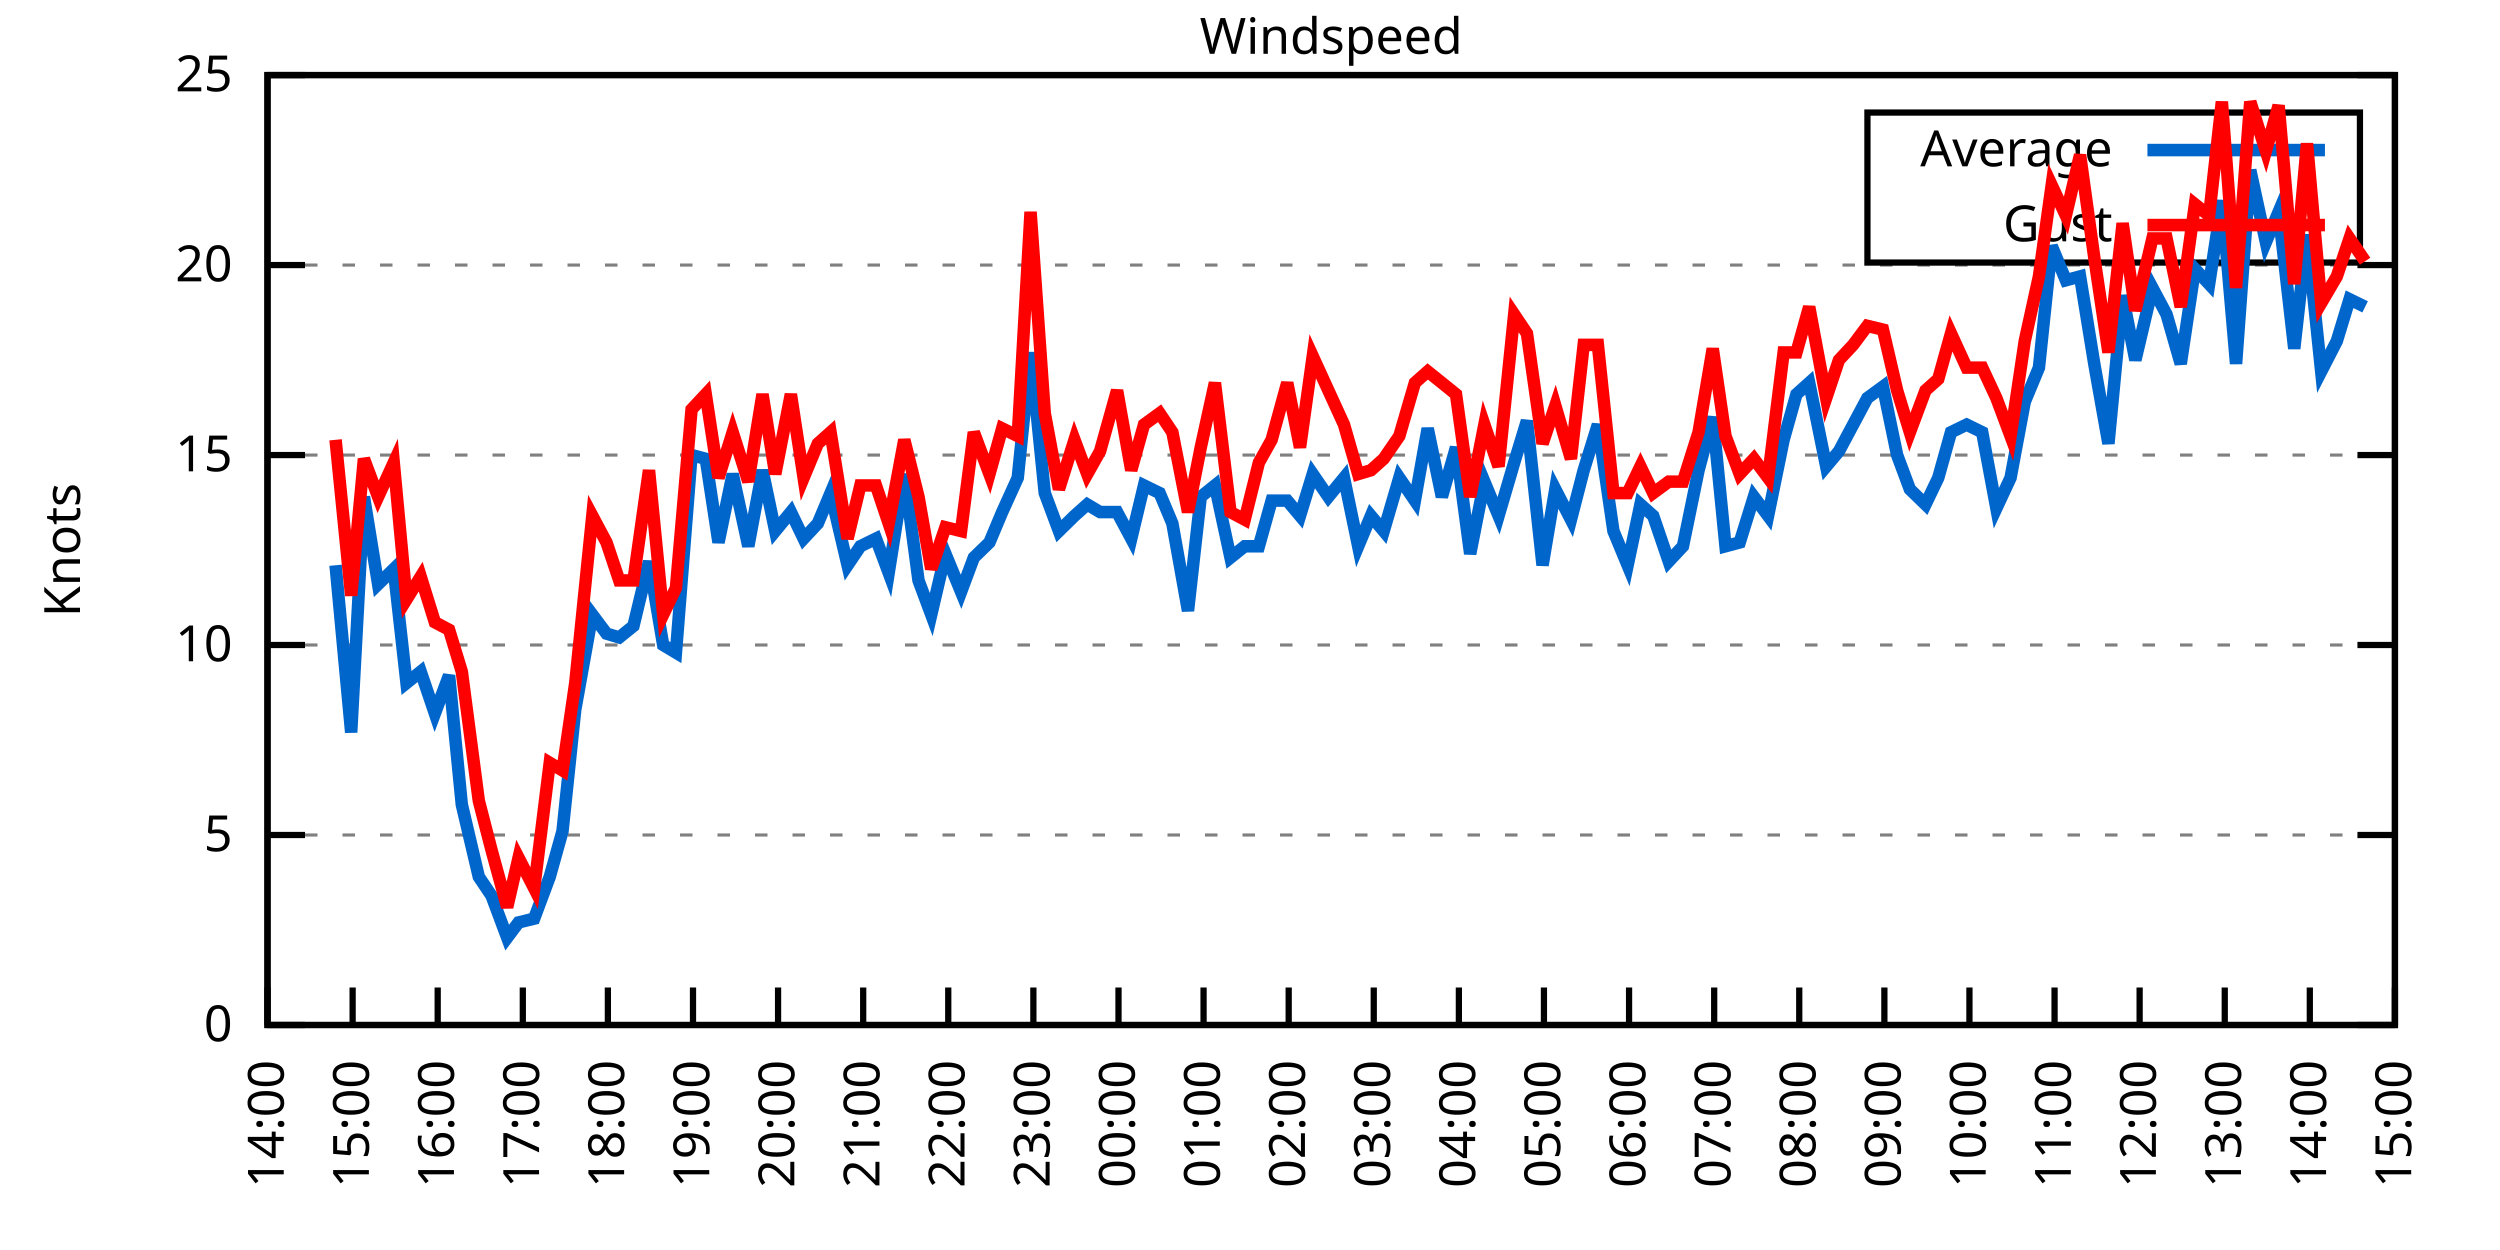
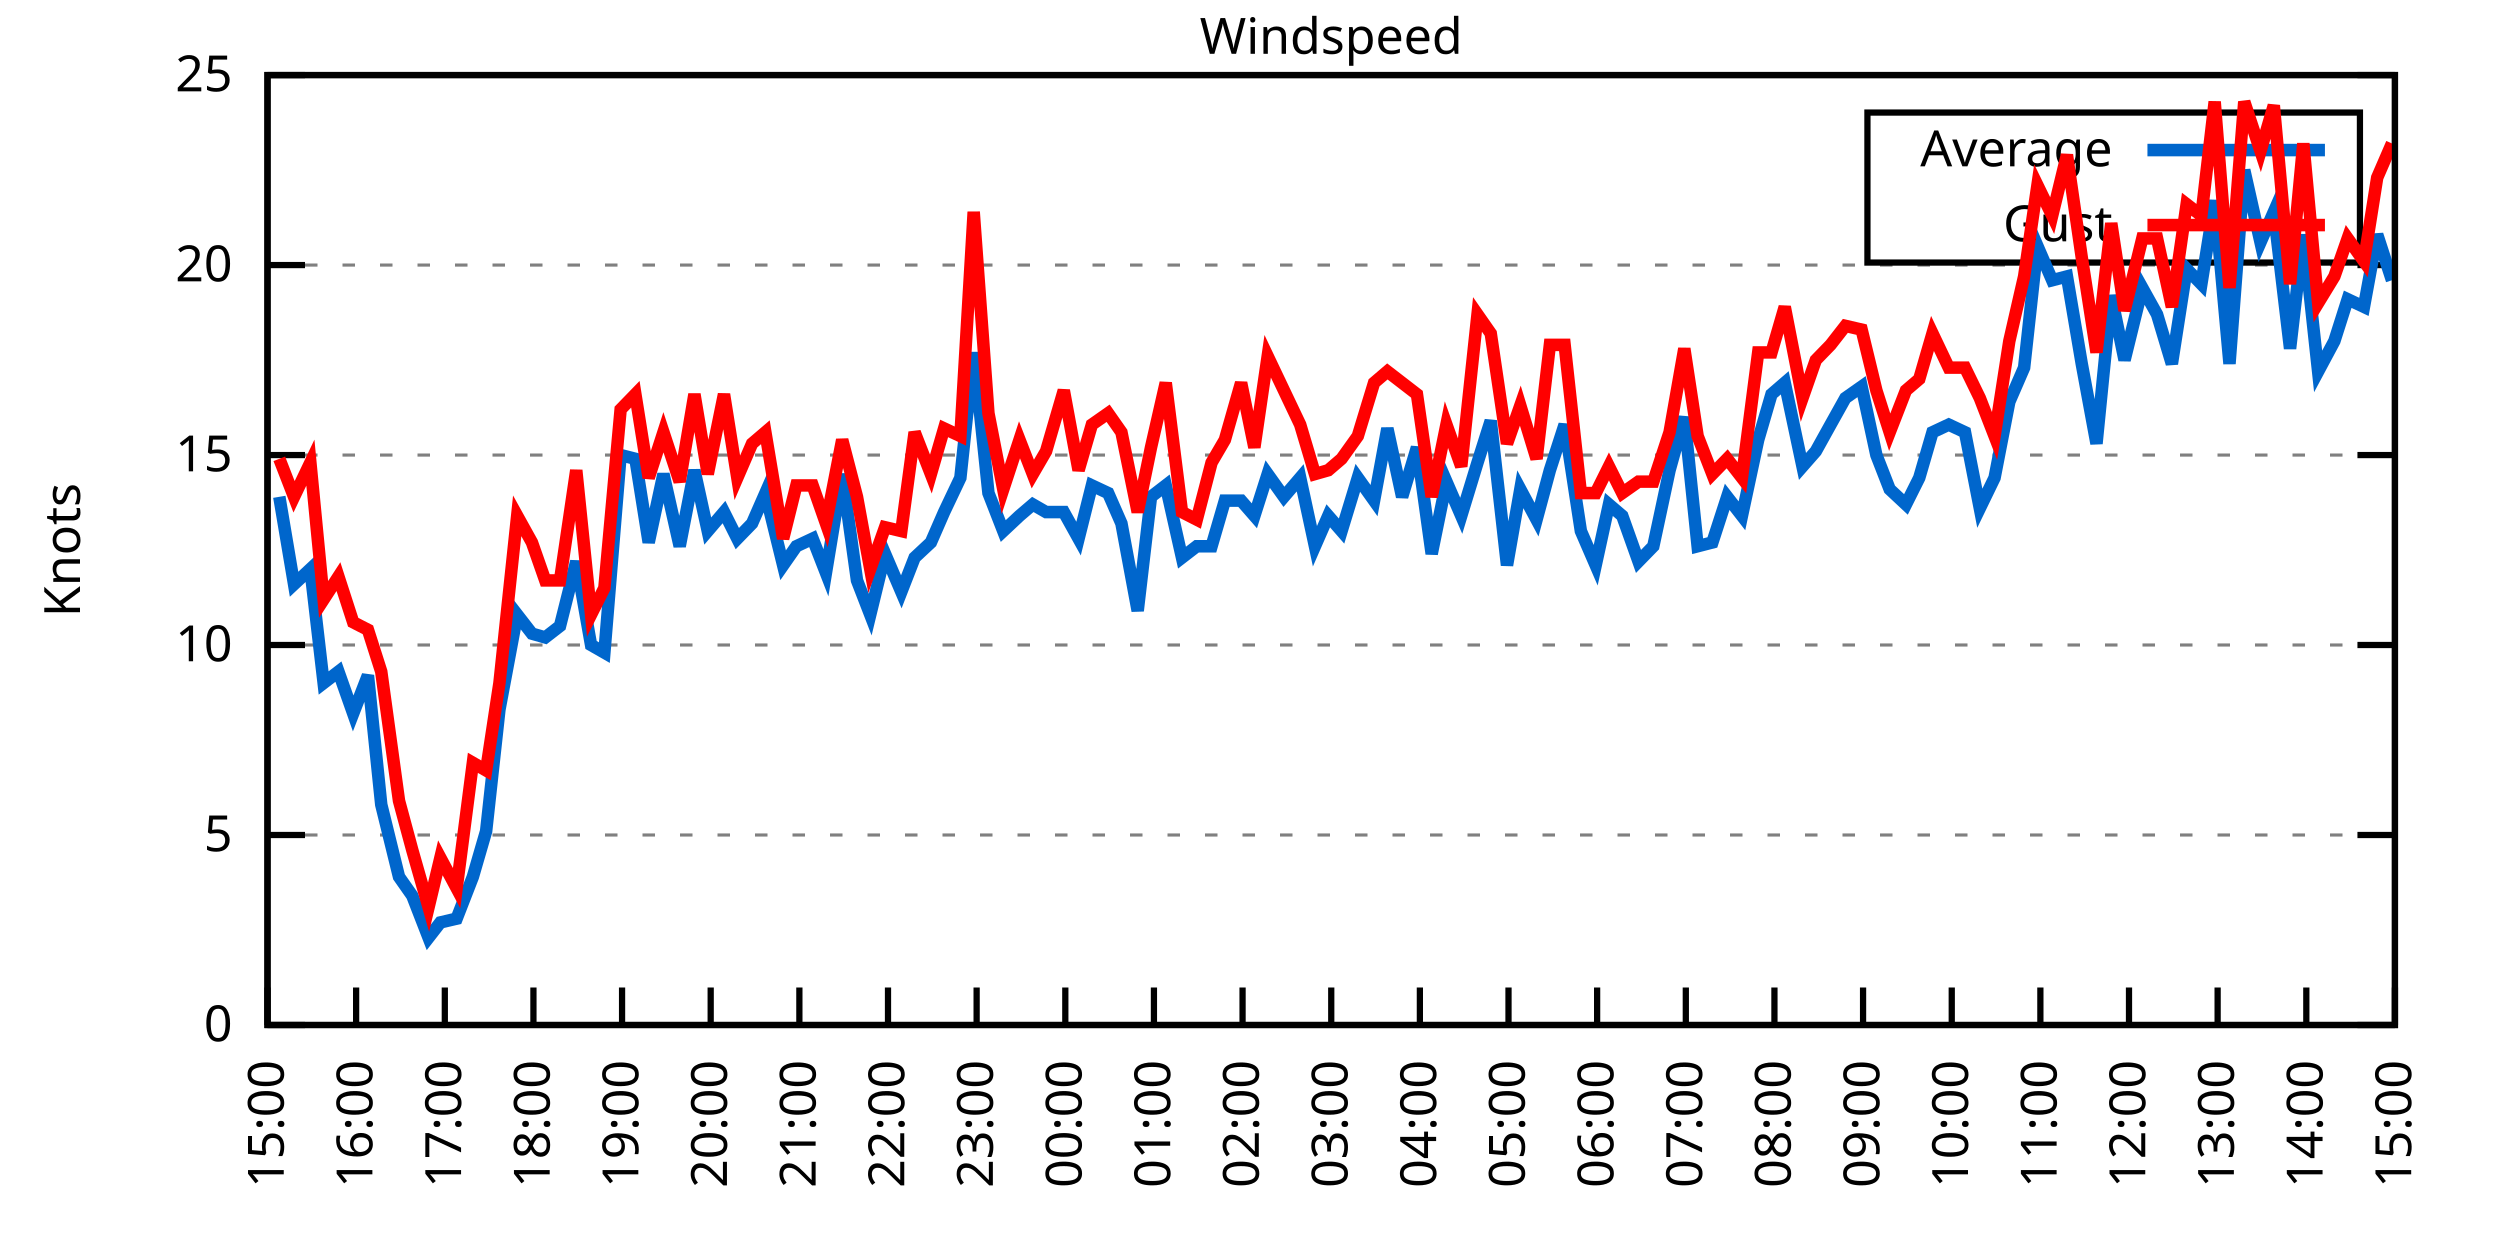
<svg xmlns="http://www.w3.org/2000/svg" xmlns:xlink="http://www.w3.org/1999/xlink" width="400" height="200" viewBox="0 0 400 200">
  <g id="gnuplot_canvas">
    <rect x="0" y="0" width="400" height="200" fill="none" />
    <defs>
      <circle id="gpDot" r="0.5" stroke-width="0.5" stroke="currentColor" />
      <path id="gpPt0" stroke-width="0.333" stroke="currentColor" d="M-1,0 h2 M0,-1 v2" />
      <path id="gpPt1" stroke-width="0.333" stroke="currentColor" d="M-1,-1 L1,1 M1,-1 L-1,1" />
      <path id="gpPt2" stroke-width="0.333" stroke="currentColor" d="M-1,0 L1,0 M0,-1 L0,1 M-1,-1 L1,1 M-1,1 L1,-1" />
      <rect id="gpPt3" stroke-width="0.333" stroke="currentColor" x="-1" y="-1" width="2" height="2" />
      <rect id="gpPt4" stroke-width="0.333" stroke="currentColor" fill="currentColor" x="-1" y="-1" width="2" height="2" />
      <circle id="gpPt5" stroke-width="0.333" stroke="currentColor" cx="0" cy="0" r="1" />
      <use xlink:href="#gpPt5" id="gpPt6" fill="currentColor" stroke="none" />
      <path id="gpPt7" stroke-width="0.333" stroke="currentColor" d="M0,-1.33 L-1.33,0.67 L1.33,0.67 z" />
      <use xlink:href="#gpPt7" id="gpPt8" fill="currentColor" stroke="none" />
      <use xlink:href="#gpPt7" id="gpPt9" stroke="currentColor" transform="rotate(180)" />
      <use xlink:href="#gpPt9" id="gpPt10" fill="currentColor" stroke="none" />
      <use xlink:href="#gpPt3" id="gpPt11" stroke="currentColor" transform="rotate(45)" />
      <use xlink:href="#gpPt11" id="gpPt12" fill="currentColor" stroke="none" />
      <path id="gpPt13" stroke-width="0.333" stroke="currentColor" d="M0,1.330 L1.265,0.411 L0.782,-1.067 L-0.782,-1.076 L-1.265,0.411 z" />
      <use xlink:href="#gpPt13" id="gpPt14" fill="currentColor" stroke="none" />
      <filter id="textbox" filterUnits="objectBoundingBox" x="0" y="0" height="1" width="1">
        <feFlood flood-color="white" flood-opacity="1" result="bgnd" />
        <feComposite in="SourceGraphic" in2="bgnd" operator="atop" />
      </filter>
      <filter id="greybox" filterUnits="objectBoundingBox" x="0" y="0" height="1" width="1">
        <feFlood flood-color="lightgrey" flood-opacity="1" result="grey" />
        <feComposite in="SourceGraphic" in2="grey" operator="atop" />
      </filter>
    </defs>
    <g fill="none" color="white" stroke="currentColor" stroke-width="1.00" stroke-linecap="butt" stroke-linejoin="miter">
</g>
    <g fill="none" color="black" stroke="currentColor" stroke-width="1.00" stroke-linecap="butt" stroke-linejoin="miter">
      <g stroke="none" shape-rendering="crispEdges">
        <polygon fill="rgb(255, 255, 255)" points="42.80,164.00 383.18,164.00 383.18,12.02 42.80,12.02 " />
      </g>
    </g>
    <g fill="none" color="black" stroke="currentColor" stroke-width="1.00" stroke-linecap="butt" stroke-linejoin="miter">
</g>
    <g fill="none" color="black" stroke="black" stroke-width="0.50" stroke-linecap="butt" stroke-linejoin="miter">
</g>
    <g fill="none" color="gray" stroke="currentColor" stroke-width="0.50" stroke-linecap="butt" stroke-linejoin="miter">
      <path stroke="gray" stroke-dasharray="2,4" class="gridline" d="M42.80,164.00 L383.19,164.00  " />
    </g>
    <g fill="none" color="gray" stroke="gray" stroke-width="1.00" stroke-linecap="butt" stroke-linejoin="miter">
</g>
    <g fill="none" color="black" stroke="currentColor" stroke-width="1.00" stroke-linecap="butt" stroke-linejoin="miter">
      <path stroke="black" d="M42.80,164.00 L48.80,164.00 M383.19,164.00 L377.19,164.00  " />
      <g transform="translate(37.20,166.60)" stroke="none" fill="black" font-family="Sans" font-size="8.00" text-anchor="end">
        <text>
          <tspan font-family="Sans"> 0</tspan>
        </text>
      </g>
    </g>
    <g fill="none" color="black" stroke="currentColor" stroke-width="1.00" stroke-linecap="butt" stroke-linejoin="miter">
</g>
    <g fill="none" color="black" stroke="black" stroke-width="0.50" stroke-linecap="butt" stroke-linejoin="miter">
</g>
    <g fill="none" color="gray" stroke="currentColor" stroke-width="0.50" stroke-linecap="butt" stroke-linejoin="miter">
      <path stroke="gray" stroke-dasharray="2,4" class="gridline" d="M42.80,133.60 L383.19,133.60  " />
    </g>
    <g fill="none" color="gray" stroke="gray" stroke-width="1.00" stroke-linecap="butt" stroke-linejoin="miter">
</g>
    <g fill="none" color="black" stroke="currentColor" stroke-width="1.00" stroke-linecap="butt" stroke-linejoin="miter">
      <path stroke="black" d="M42.80,133.60 L48.80,133.60 M383.19,133.60 L377.19,133.60  " />
      <g transform="translate(37.20,136.20)" stroke="none" fill="black" font-family="Sans" font-size="8.00" text-anchor="end">
        <text>
          <tspan font-family="Sans"> 5</tspan>
        </text>
      </g>
    </g>
    <g fill="none" color="black" stroke="currentColor" stroke-width="1.00" stroke-linecap="butt" stroke-linejoin="miter">
</g>
    <g fill="none" color="black" stroke="black" stroke-width="0.50" stroke-linecap="butt" stroke-linejoin="miter">
</g>
    <g fill="none" color="gray" stroke="currentColor" stroke-width="0.50" stroke-linecap="butt" stroke-linejoin="miter">
      <path stroke="gray" stroke-dasharray="2,4" class="gridline" d="M42.80,103.20 L383.19,103.20  " />
    </g>
    <g fill="none" color="gray" stroke="gray" stroke-width="1.00" stroke-linecap="butt" stroke-linejoin="miter">
</g>
    <g fill="none" color="black" stroke="currentColor" stroke-width="1.00" stroke-linecap="butt" stroke-linejoin="miter">
      <path stroke="black" d="M42.80,103.20 L48.80,103.20 M383.19,103.20 L377.19,103.20  " />
      <g transform="translate(37.20,105.80)" stroke="none" fill="black" font-family="Sans" font-size="8.00" text-anchor="end">
        <text>
          <tspan font-family="Sans"> 10</tspan>
        </text>
      </g>
    </g>
    <g fill="none" color="black" stroke="currentColor" stroke-width="1.00" stroke-linecap="butt" stroke-linejoin="miter">
</g>
    <g fill="none" color="black" stroke="black" stroke-width="0.50" stroke-linecap="butt" stroke-linejoin="miter">
</g>
    <g fill="none" color="gray" stroke="currentColor" stroke-width="0.50" stroke-linecap="butt" stroke-linejoin="miter">
      <path stroke="gray" stroke-dasharray="2,4" class="gridline" d="M42.80,72.81 L383.19,72.81  " />
    </g>
    <g fill="none" color="gray" stroke="gray" stroke-width="1.00" stroke-linecap="butt" stroke-linejoin="miter">
</g>
    <g fill="none" color="black" stroke="currentColor" stroke-width="1.00" stroke-linecap="butt" stroke-linejoin="miter">
      <path stroke="black" d="M42.80,72.81 L48.80,72.81 M383.19,72.81 L377.19,72.81  " />
      <g transform="translate(37.20,75.41)" stroke="none" fill="black" font-family="Sans" font-size="8.00" text-anchor="end">
        <text>
          <tspan font-family="Sans"> 15</tspan>
        </text>
      </g>
    </g>
    <g fill="none" color="black" stroke="currentColor" stroke-width="1.00" stroke-linecap="butt" stroke-linejoin="miter">
</g>
    <g fill="none" color="black" stroke="black" stroke-width="0.50" stroke-linecap="butt" stroke-linejoin="miter">
</g>
    <g fill="none" color="gray" stroke="currentColor" stroke-width="0.50" stroke-linecap="butt" stroke-linejoin="miter">
      <path stroke="gray" stroke-dasharray="2,4" class="gridline" d="M42.80,42.41 L383.19,42.41  " />
    </g>
    <g fill="none" color="gray" stroke="gray" stroke-width="1.00" stroke-linecap="butt" stroke-linejoin="miter">
</g>
    <g fill="none" color="black" stroke="currentColor" stroke-width="1.00" stroke-linecap="butt" stroke-linejoin="miter">
      <path stroke="black" d="M42.80,42.41 L48.80,42.41 M383.19,42.41 L377.19,42.41  " />
      <g transform="translate(37.20,45.01)" stroke="none" fill="black" font-family="Sans" font-size="8.00" text-anchor="end">
        <text>
          <tspan font-family="Sans"> 20</tspan>
        </text>
      </g>
    </g>
    <g fill="none" color="black" stroke="currentColor" stroke-width="1.00" stroke-linecap="butt" stroke-linejoin="miter">
</g>
    <g fill="none" color="black" stroke="black" stroke-width="0.50" stroke-linecap="butt" stroke-linejoin="miter">
</g>
    <g fill="none" color="gray" stroke="currentColor" stroke-width="0.50" stroke-linecap="butt" stroke-linejoin="miter">
      <path stroke="gray" stroke-dasharray="2,4" class="gridline" d="M42.80,12.01 L383.19,12.01  " />
    </g>
    <g fill="none" color="gray" stroke="gray" stroke-width="1.00" stroke-linecap="butt" stroke-linejoin="miter">
</g>
    <g fill="none" color="black" stroke="currentColor" stroke-width="1.00" stroke-linecap="butt" stroke-linejoin="miter">
      <path stroke="black" d="M42.80,12.01 L48.80,12.01 M383.19,12.01 L377.19,12.01  " />
      <g transform="translate(37.20,14.61)" stroke="none" fill="black" font-family="Sans" font-size="8.00" text-anchor="end">
        <text>
          <tspan font-family="Sans"> 25</tspan>
        </text>
      </g>
    </g>
    <g fill="none" color="black" stroke="currentColor" stroke-width="1.00" stroke-linecap="butt" stroke-linejoin="miter">
      <path stroke="black" d="M42.80,164.00 L42.80,158.00  " />
      <g transform="translate(45.40,169.60) rotate(270.00)" stroke="none" fill="black" font-family="Sans" font-size="8.00" text-anchor="end">
        <text>
-           <tspan font-family="Sans">14:00</tspan>
-         </text>
-       </g>
-     </g>
-     <g fill="none" color="black" stroke="currentColor" stroke-width="1.00" stroke-linecap="butt" stroke-linejoin="miter">
-       <path stroke="black" d="M56.42,164.00 L56.42,158.00  " />
-       <g transform="translate(59.02,169.60) rotate(270.00)" stroke="none" fill="black" font-family="Sans" font-size="8.00" text-anchor="end">
-         <text>
          <tspan font-family="Sans">15:00</tspan>
        </text>
      </g>
    </g>
    <g fill="none" color="black" stroke="currentColor" stroke-width="1.00" stroke-linecap="butt" stroke-linejoin="miter">
-       <path stroke="black" d="M70.03,164.00 L70.03,158.00  " />
-       <g transform="translate(72.63,169.60) rotate(270.00)" stroke="none" fill="black" font-family="Sans" font-size="8.00" text-anchor="end">
+       <path stroke="black" d="M56.98,164.00 L56.98,158.00  " />
+       <g transform="translate(59.58,169.60) rotate(270.00)" stroke="none" fill="black" font-family="Sans" font-size="8.00" text-anchor="end">
        <text>
          <tspan font-family="Sans">16:00</tspan>
        </text>
      </g>
    </g>
    <g fill="none" color="black" stroke="currentColor" stroke-width="1.00" stroke-linecap="butt" stroke-linejoin="miter">
-       <path stroke="black" d="M83.65,164.00 L83.65,158.00  " />
-       <g transform="translate(86.25,169.60) rotate(270.00)" stroke="none" fill="black" font-family="Sans" font-size="8.00" text-anchor="end">
+       <path stroke="black" d="M71.17,164.00 L71.17,158.00  " />
+       <g transform="translate(73.77,169.60) rotate(270.00)" stroke="none" fill="black" font-family="Sans" font-size="8.00" text-anchor="end">
        <text>
          <tspan font-family="Sans">17:00</tspan>
        </text>
      </g>
    </g>
    <g fill="none" color="black" stroke="currentColor" stroke-width="1.00" stroke-linecap="butt" stroke-linejoin="miter">
-       <path stroke="black" d="M97.26,164.00 L97.26,158.00  " />
-       <g transform="translate(99.86,169.60) rotate(270.00)" stroke="none" fill="black" font-family="Sans" font-size="8.00" text-anchor="end">
+       <path stroke="black" d="M85.35,164.00 L85.35,158.00  " />
+       <g transform="translate(87.95,169.60) rotate(270.00)" stroke="none" fill="black" font-family="Sans" font-size="8.00" text-anchor="end">
        <text>
          <tspan font-family="Sans">18:00</tspan>
        </text>
      </g>
    </g>
    <g fill="none" color="black" stroke="currentColor" stroke-width="1.00" stroke-linecap="butt" stroke-linejoin="miter">
-       <path stroke="black" d="M110.88,164.00 L110.88,158.00  " />
-       <g transform="translate(113.48,169.60) rotate(270.00)" stroke="none" fill="black" font-family="Sans" font-size="8.00" text-anchor="end">
+       <path stroke="black" d="M99.53,164.00 L99.53,158.00  " />
+       <g transform="translate(102.13,169.60) rotate(270.00)" stroke="none" fill="black" font-family="Sans" font-size="8.00" text-anchor="end">
        <text>
          <tspan font-family="Sans">19:00</tspan>
        </text>
      </g>
    </g>
    <g fill="none" color="black" stroke="currentColor" stroke-width="1.00" stroke-linecap="butt" stroke-linejoin="miter">
-       <path stroke="black" d="M124.49,164.00 L124.49,158.00  " />
-       <g transform="translate(127.09,169.60) rotate(270.00)" stroke="none" fill="black" font-family="Sans" font-size="8.00" text-anchor="end">
+       <path stroke="black" d="M113.71,164.00 L113.71,158.00  " />
+       <g transform="translate(116.31,169.60) rotate(270.00)" stroke="none" fill="black" font-family="Sans" font-size="8.00" text-anchor="end">
        <text>
          <tspan font-family="Sans">20:00</tspan>
        </text>
      </g>
    </g>
    <g fill="none" color="black" stroke="currentColor" stroke-width="1.00" stroke-linecap="butt" stroke-linejoin="miter">
-       <path stroke="black" d="M138.11,164.00 L138.11,158.00  " />
-       <g transform="translate(140.71,169.60) rotate(270.00)" stroke="none" fill="black" font-family="Sans" font-size="8.00" text-anchor="end">
+       <path stroke="black" d="M127.90,164.00 L127.90,158.00  " />
+       <g transform="translate(130.50,169.60) rotate(270.00)" stroke="none" fill="black" font-family="Sans" font-size="8.00" text-anchor="end">
        <text>
          <tspan font-family="Sans">21:00</tspan>
        </text>
      </g>
    </g>
    <g fill="none" color="black" stroke="currentColor" stroke-width="1.00" stroke-linecap="butt" stroke-linejoin="miter">
-       <path stroke="black" d="M151.72,164.00 L151.72,158.00  " />
-       <g transform="translate(154.32,169.60) rotate(270.00)" stroke="none" fill="black" font-family="Sans" font-size="8.00" text-anchor="end">
+       <path stroke="black" d="M142.08,164.00 L142.08,158.00  " />
+       <g transform="translate(144.68,169.60) rotate(270.00)" stroke="none" fill="black" font-family="Sans" font-size="8.00" text-anchor="end">
        <text>
          <tspan font-family="Sans">22:00</tspan>
        </text>
      </g>
    </g>
    <g fill="none" color="black" stroke="currentColor" stroke-width="1.00" stroke-linecap="butt" stroke-linejoin="miter">
-       <path stroke="black" d="M165.34,164.00 L165.34,158.00  " />
-       <g transform="translate(167.94,169.60) rotate(270.00)" stroke="none" fill="black" font-family="Sans" font-size="8.00" text-anchor="end">
+       <path stroke="black" d="M156.26,164.00 L156.26,158.00  " />
+       <g transform="translate(158.86,169.60) rotate(270.00)" stroke="none" fill="black" font-family="Sans" font-size="8.00" text-anchor="end">
        <text>
          <tspan font-family="Sans">23:00</tspan>
        </text>
      </g>
    </g>
    <g fill="none" color="black" stroke="currentColor" stroke-width="1.00" stroke-linecap="butt" stroke-linejoin="miter">
-       <path stroke="black" d="M178.96,164.00 L178.96,158.00  " />
-       <g transform="translate(181.56,169.60) rotate(270.00)" stroke="none" fill="black" font-family="Sans" font-size="8.00" text-anchor="end">
+       <path stroke="black" d="M170.45,164.00 L170.45,158.00  " />
+       <g transform="translate(173.05,169.60) rotate(270.00)" stroke="none" fill="black" font-family="Sans" font-size="8.00" text-anchor="end">
        <text>
          <tspan font-family="Sans">00:00</tspan>
        </text>
      </g>
    </g>
    <g fill="none" color="black" stroke="currentColor" stroke-width="1.00" stroke-linecap="butt" stroke-linejoin="miter">
-       <path stroke="black" d="M192.57,164.00 L192.57,158.00  " />
-       <g transform="translate(195.17,169.60) rotate(270.00)" stroke="none" fill="black" font-family="Sans" font-size="8.00" text-anchor="end">
+       <path stroke="black" d="M184.63,164.00 L184.63,158.00  " />
+       <g transform="translate(187.23,169.60) rotate(270.00)" stroke="none" fill="black" font-family="Sans" font-size="8.00" text-anchor="end">
        <text>
          <tspan font-family="Sans">01:00</tspan>
        </text>
      </g>
    </g>
    <g fill="none" color="black" stroke="currentColor" stroke-width="1.00" stroke-linecap="butt" stroke-linejoin="miter">
-       <path stroke="black" d="M206.19,164.00 L206.19,158.00  " />
-       <g transform="translate(208.79,169.60) rotate(270.00)" stroke="none" fill="black" font-family="Sans" font-size="8.00" text-anchor="end">
+       <path stroke="black" d="M198.81,164.00 L198.81,158.00  " />
+       <g transform="translate(201.41,169.60) rotate(270.00)" stroke="none" fill="black" font-family="Sans" font-size="8.00" text-anchor="end">
        <text>
          <tspan font-family="Sans">02:00</tspan>
        </text>
      </g>
    </g>
    <g fill="none" color="black" stroke="currentColor" stroke-width="1.00" stroke-linecap="butt" stroke-linejoin="miter">
-       <path stroke="black" d="M219.80,164.00 L219.80,158.00  " />
-       <g transform="translate(222.40,169.60) rotate(270.00)" stroke="none" fill="black" font-family="Sans" font-size="8.00" text-anchor="end">
+       <path stroke="black" d="M213.00,164.00 L213.00,158.00  " />
+       <g transform="translate(215.60,169.60) rotate(270.00)" stroke="none" fill="black" font-family="Sans" font-size="8.00" text-anchor="end">
        <text>
          <tspan font-family="Sans">03:00</tspan>
        </text>
      </g>
    </g>
    <g fill="none" color="black" stroke="currentColor" stroke-width="1.00" stroke-linecap="butt" stroke-linejoin="miter">
-       <path stroke="black" d="M233.42,164.00 L233.42,158.00  " />
-       <g transform="translate(236.02,169.60) rotate(270.00)" stroke="none" fill="black" font-family="Sans" font-size="8.00" text-anchor="end">
+       <path stroke="black" d="M227.18,164.00 L227.18,158.00  " />
+       <g transform="translate(229.78,169.60) rotate(270.00)" stroke="none" fill="black" font-family="Sans" font-size="8.00" text-anchor="end">
        <text>
          <tspan font-family="Sans">04:00</tspan>
        </text>
      </g>
    </g>
    <g fill="none" color="black" stroke="currentColor" stroke-width="1.00" stroke-linecap="butt" stroke-linejoin="miter">
-       <path stroke="black" d="M247.03,164.00 L247.03,158.00  " />
-       <g transform="translate(249.63,169.60) rotate(270.00)" stroke="none" fill="black" font-family="Sans" font-size="8.00" text-anchor="end">
+       <path stroke="black" d="M241.36,164.00 L241.36,158.00  " />
+       <g transform="translate(243.96,169.60) rotate(270.00)" stroke="none" fill="black" font-family="Sans" font-size="8.00" text-anchor="end">
        <text>
          <tspan font-family="Sans">05:00</tspan>
        </text>
      </g>
    </g>
    <g fill="none" color="black" stroke="currentColor" stroke-width="1.00" stroke-linecap="butt" stroke-linejoin="miter">
-       <path stroke="black" d="M260.65,164.00 L260.65,158.00  " />
-       <g transform="translate(263.25,169.60) rotate(270.00)" stroke="none" fill="black" font-family="Sans" font-size="8.00" text-anchor="end">
+       <path stroke="black" d="M255.54,164.00 L255.54,158.00  " />
+       <g transform="translate(258.14,169.60) rotate(270.00)" stroke="none" fill="black" font-family="Sans" font-size="8.00" text-anchor="end">
        <text>
          <tspan font-family="Sans">06:00</tspan>
        </text>
      </g>
    </g>
    <g fill="none" color="black" stroke="currentColor" stroke-width="1.00" stroke-linecap="butt" stroke-linejoin="miter">
-       <path stroke="black" d="M274.27,164.00 L274.27,158.00  " />
-       <g transform="translate(276.87,169.60) rotate(270.00)" stroke="none" fill="black" font-family="Sans" font-size="8.00" text-anchor="end">
+       <path stroke="black" d="M269.73,164.00 L269.73,158.00  " />
+       <g transform="translate(272.33,169.60) rotate(270.00)" stroke="none" fill="black" font-family="Sans" font-size="8.00" text-anchor="end">
        <text>
          <tspan font-family="Sans">07:00</tspan>
        </text>
      </g>
    </g>
    <g fill="none" color="black" stroke="currentColor" stroke-width="1.00" stroke-linecap="butt" stroke-linejoin="miter">
-       <path stroke="black" d="M287.88,164.00 L287.88,158.00  " />
-       <g transform="translate(290.48,169.60) rotate(270.00)" stroke="none" fill="black" font-family="Sans" font-size="8.00" text-anchor="end">
+       <path stroke="black" d="M283.91,164.00 L283.91,158.00  " />
+       <g transform="translate(286.51,169.60) rotate(270.00)" stroke="none" fill="black" font-family="Sans" font-size="8.00" text-anchor="end">
        <text>
          <tspan font-family="Sans">08:00</tspan>
        </text>
      </g>
    </g>
    <g fill="none" color="black" stroke="currentColor" stroke-width="1.00" stroke-linecap="butt" stroke-linejoin="miter">
-       <path stroke="black" d="M301.50,164.00 L301.50,158.00  " />
-       <g transform="translate(304.10,169.60) rotate(270.00)" stroke="none" fill="black" font-family="Sans" font-size="8.00" text-anchor="end">
+       <path stroke="black" d="M298.09,164.00 L298.09,158.00  " />
+       <g transform="translate(300.69,169.60) rotate(270.00)" stroke="none" fill="black" font-family="Sans" font-size="8.00" text-anchor="end">
        <text>
          <tspan font-family="Sans">09:00</tspan>
        </text>
      </g>
    </g>
    <g fill="none" color="black" stroke="currentColor" stroke-width="1.00" stroke-linecap="butt" stroke-linejoin="miter">
-       <path stroke="black" d="M315.11,164.00 L315.11,158.00  " />
-       <g transform="translate(317.71,169.60) rotate(270.00)" stroke="none" fill="black" font-family="Sans" font-size="8.00" text-anchor="end">
+       <path stroke="black" d="M312.28,164.00 L312.28,158.00  " />
+       <g transform="translate(314.88,169.60) rotate(270.00)" stroke="none" fill="black" font-family="Sans" font-size="8.00" text-anchor="end">
        <text>
          <tspan font-family="Sans">10:00</tspan>
        </text>
      </g>
    </g>
    <g fill="none" color="black" stroke="currentColor" stroke-width="1.00" stroke-linecap="butt" stroke-linejoin="miter">
-       <path stroke="black" d="M328.73,164.00 L328.73,158.00  " />
-       <g transform="translate(331.33,169.60) rotate(270.00)" stroke="none" fill="black" font-family="Sans" font-size="8.00" text-anchor="end">
+       <path stroke="black" d="M326.46,164.00 L326.46,158.00  " />
+       <g transform="translate(329.06,169.60) rotate(270.00)" stroke="none" fill="black" font-family="Sans" font-size="8.00" text-anchor="end">
        <text>
          <tspan font-family="Sans">11:00</tspan>
        </text>
      </g>
    </g>
    <g fill="none" color="black" stroke="currentColor" stroke-width="1.00" stroke-linecap="butt" stroke-linejoin="miter">
-       <path stroke="black" d="M342.34,164.00 L342.34,158.00  " />
-       <g transform="translate(344.94,169.60) rotate(270.00)" stroke="none" fill="black" font-family="Sans" font-size="8.00" text-anchor="end">
+       <path stroke="black" d="M340.64,164.00 L340.64,158.00  " />
+       <g transform="translate(343.24,169.60) rotate(270.00)" stroke="none" fill="black" font-family="Sans" font-size="8.00" text-anchor="end">
        <text>
          <tspan font-family="Sans">12:00</tspan>
        </text>
      </g>
    </g>
    <g fill="none" color="black" stroke="currentColor" stroke-width="1.00" stroke-linecap="butt" stroke-linejoin="miter">
-       <path stroke="black" d="M355.96,164.00 L355.96,158.00  " />
-       <g transform="translate(358.56,169.60) rotate(270.00)" stroke="none" fill="black" font-family="Sans" font-size="8.00" text-anchor="end">
+       <path stroke="black" d="M354.82,164.00 L354.82,158.00  " />
+       <g transform="translate(357.42,169.60) rotate(270.00)" stroke="none" fill="black" font-family="Sans" font-size="8.00" text-anchor="end">
        <text>
          <tspan font-family="Sans">13:00</tspan>
        </text>
      </g>
    </g>
    <g fill="none" color="black" stroke="currentColor" stroke-width="1.00" stroke-linecap="butt" stroke-linejoin="miter">
-       <path stroke="black" d="M369.57,164.00 L369.57,158.00  " />
-       <g transform="translate(372.17,169.60) rotate(270.00)" stroke="none" fill="black" font-family="Sans" font-size="8.00" text-anchor="end">
+       <path stroke="black" d="M369.01,164.00 L369.01,158.00  " />
+       <g transform="translate(371.61,169.60) rotate(270.00)" stroke="none" fill="black" font-family="Sans" font-size="8.00" text-anchor="end">
        <text>
          <tspan font-family="Sans">14:00</tspan>
        </text>
      </g>
    </g>
    <g fill="none" color="black" stroke="currentColor" stroke-width="1.00" stroke-linecap="butt" stroke-linejoin="miter">
      <path stroke="black" d="M383.19,164.00 L383.19,158.00  " />
      <g transform="translate(385.79,169.60) rotate(270.00)" stroke="none" fill="black" font-family="Sans" font-size="8.00" text-anchor="end">
        <text>
          <tspan font-family="Sans">15:00</tspan>
        </text>
      </g>
    </g>
    <g fill="none" color="black" stroke="currentColor" stroke-width="1.00" stroke-linecap="butt" stroke-linejoin="miter">
</g>
    <g fill="none" color="black" stroke="currentColor" stroke-width="1.00" stroke-linecap="butt" stroke-linejoin="miter">
      <path stroke="black" d="M42.80,12.01 L42.80,164.00 L383.19,164.00 L383.19,12.01 L42.80,12.01 Z  " />
    </g>
    <g fill="none" color="black" stroke="currentColor" stroke-width="1.00" stroke-linecap="butt" stroke-linejoin="miter">
</g>
    <g fill="none" color="black" stroke="currentColor" stroke-width="1.00" stroke-linecap="butt" stroke-linejoin="miter">
      <path stroke="black" d="M298.79,42.01 L298.79,18.01 L377.59,18.01 L377.59,42.01 L298.79,42.01 Z  " />
    </g>
    <g id="Windspeed_plot_1">
      <g fill="none" color="white" stroke="black" stroke-width="2.00" stroke-linecap="butt" stroke-linejoin="miter">
</g>
      <g fill="none" color="black" stroke="currentColor" stroke-width="2.00" stroke-linecap="butt" stroke-linejoin="miter">
        <g transform="translate(337.99,26.61)" stroke="none" fill="black" font-family="Sans" font-size="8.00" text-anchor="end">
          <text>
            <tspan font-family="Sans">Average</tspan>
          </text>
        </g>
      </g>
      <g fill="none" color="black" stroke="currentColor" stroke-width="2.00" stroke-linecap="butt" stroke-linejoin="miter">
-         <path stroke="rgb(  0, 102, 204)" d="M343.59,24.01 L371.99,24.01 M53.69,90.44 L56.19,117.19 L58.23,79.49 L60.50,93.48 L63.00,91.04 L65.04,109.28   L67.31,107.46 L69.58,114.15 L71.85,108.07 L73.89,128.74 L76.61,140.29 L78.65,143.33 L81.15,150.02 L82.97,147.59   L85.46,146.98 L87.96,140.29 L90.00,132.99 L92.04,113.54 L94.77,98.34 L97.04,101.38 L99.08,101.99 L101.35,100.16   L103.84,89.83 L106.11,103.20 L108.15,104.42 L110.65,72.81 L112.92,73.41 L114.96,86.79 L117.23,75.85 L119.73,87.40   L122.00,75.24 L124.04,84.97 L126.54,81.93 L128.58,86.18 L130.85,83.75 L132.89,78.89 L135.61,90.44 L137.66,87.40   L140.15,86.18 L142.19,91.65 L144.69,75.85 L146.96,92.87 L149.00,98.34 L151.27,88.61 L153.77,94.69 L155.81,89.22   L158.31,86.79 L160.35,81.93 L162.84,76.45 L164.89,56.39 L167.16,78.89 L169.43,84.97 L171.92,82.53 L173.96,80.71   L176.01,81.93 L178.73,81.93 L181.00,86.18 L183.04,77.67 L185.54,78.89 L187.58,83.75 L190.08,97.73 L192.12,79.49   L194.39,77.67 L196.88,89.22 L199.15,87.40 L201.42,87.40 L203.46,80.10 L205.96,80.10 L208.00,82.53 L210.04,75.85   L212.54,79.49 L215.04,76.45 L217.31,87.40 L219.35,82.53 L221.39,84.97 L223.89,76.45 L226.38,80.10 L228.43,68.55   L230.70,79.49 L232.96,71.59 L235.23,88.61 L237.50,77.06 L239.77,82.53 L242.27,74.02 L244.31,67.33 L246.81,90.44   L248.85,78.28 L251.35,83.14 L253.39,75.24 L255.66,67.94 L258.15,84.97 L260.42,90.44 L262.47,80.71 L264.51,82.53   L267.00,89.83 L269.27,87.40 L271.77,75.24 L274.04,66.73 L276.08,87.40 L278.35,86.79 L280.62,79.49 L282.89,82.53   L285.38,70.37 L287.43,63.08 L289.47,61.25 L292.19,74.63 L294.23,72.20 L296.50,67.94 L298.77,63.69 L301.27,61.86   L303.54,72.81 L305.58,78.28 L308.08,80.71 L310.12,76.45 L312.16,69.16 L314.66,67.94 L317.15,69.16 L319.42,81.32   L321.69,76.45 L323.96,64.29 L326.23,58.82 L328.27,39.37 L330.54,44.84 L332.81,44.23 L335.08,58.21 L337.35,70.98   L339.62,47.27 L341.66,57.61 L344.39,46.06 L346.65,50.31 L348.92,58.21 L351.19,43.02 L353.46,45.45 L355.50,32.07   L357.77,58.21 L360.04,27.21 L362.54,38.76 L364.58,33.90 L367.08,55.78 L369.12,37.54 L371.39,59.43 L373.89,54.57   L375.93,47.88 L378.42,49.10  " />
+         <path stroke="rgb(  0, 102, 204)" d="M343.59,24.01 L371.99,24.01 M44.69,79.49 L47.05,93.48 L49.66,91.04 L51.78,109.28 L54.15,107.46 L56.51,114.15   L58.87,108.07 L61.00,128.74 L63.84,140.29 L65.97,143.33 L68.57,150.02 L70.46,147.59 L73.06,146.98 L75.66,140.29   L77.78,132.99 L79.91,113.54 L82.75,98.34 L85.11,101.38 L87.24,101.99 L89.60,100.16 L92.20,89.83 L94.57,103.20   L96.70,104.42 L99.30,72.81 L101.66,73.41 L103.79,86.79 L106.15,75.85 L108.75,87.40 L111.11,75.24 L113.24,84.97   L115.84,81.93 L117.97,86.18 L120.33,83.75 L122.46,78.89 L125.30,90.44 L127.42,87.40 L130.02,86.18 L132.15,91.65   L134.75,75.85 L137.12,92.87 L139.24,98.34 L141.61,88.61 L144.21,94.69 L146.34,89.22 L148.94,86.79 L151.06,81.93   L153.66,76.45 L155.79,56.39 L158.15,78.89 L160.52,84.97 L163.12,82.53 L165.25,80.71 L167.37,81.93 L170.21,81.93   L172.57,86.18 L174.70,77.67 L177.30,78.89 L179.43,83.75 L182.03,97.73 L184.16,79.49 L186.52,77.67 L189.12,89.22   L191.48,87.40 L193.85,87.40 L195.98,80.10 L198.58,80.10 L200.70,82.53 L202.83,75.85 L205.43,79.49 L208.03,76.45   L210.39,87.40 L212.52,82.53 L214.65,84.97 L217.25,76.45 L219.85,80.10 L221.98,68.55 L224.34,79.49 L226.71,71.59   L229.07,88.61 L231.43,77.06 L233.80,82.53 L236.40,74.02 L238.52,67.33 L241.12,90.44 L243.25,78.28 L245.85,83.14   L247.98,75.24 L250.34,67.94 L252.94,84.97 L255.31,90.44 L257.43,80.71 L259.56,82.53 L262.16,89.83 L264.53,87.40   L267.13,75.24 L269.49,66.73 L271.62,87.40 L273.98,86.79 L276.35,79.49 L278.71,82.53 L281.31,70.37 L283.44,63.08   L285.56,61.25 L288.40,74.63 L290.53,72.20 L292.89,67.94 L295.26,63.69 L297.86,61.86 L300.22,72.81 L302.35,78.28   L304.95,80.71 L307.08,76.45 L309.20,69.16 L311.80,67.94 L314.40,69.16 L316.77,81.32 L319.13,76.45 L321.49,64.29   L323.86,58.82 L325.99,39.37 L328.35,44.84 L330.71,44.23 L333.08,58.21 L335.44,70.98 L337.80,47.27 L339.93,57.61   L342.77,46.06 L345.13,50.31 L347.50,58.21 L349.86,43.02 L352.22,45.45 L354.35,32.07 L356.72,58.21 L359.08,27.21   L361.68,38.76 L363.81,33.90 L366.41,55.78 L368.53,37.54 L370.90,59.43 L373.50,54.57 L375.63,47.88 L378.23,49.10   L380.35,37.54 L382.72,44.84  " />
      </g>
    </g>
    <g id="Windspeed_plot_2">
      <g fill="none" color="black" stroke="currentColor" stroke-width="2.00" stroke-linecap="butt" stroke-linejoin="miter">
        <g transform="translate(337.99,38.61)" stroke="none" fill="black" font-family="Sans" font-size="8.00" text-anchor="end">
          <text>
            <tspan font-family="Sans">Gust</tspan>
          </text>
        </g>
      </g>
      <g fill="none" color="black" stroke="currentColor" stroke-width="2.00" stroke-linecap="butt" stroke-linejoin="miter">
-         <path stroke="rgb(255,   0,   0)" d="M343.59,36.01 L371.99,36.01 M53.69,70.37 L56.19,95.30 L58.23,73.41 L60.50,79.49 L63.00,74.02 L65.04,95.91   L67.31,92.26 L69.58,99.56 L71.85,100.77 L73.89,107.46 L76.61,128.13 L78.65,136.03 L81.15,145.15 L82.97,137.25   L85.46,142.11 L87.96,122.05 L90.00,123.27 L92.04,109.28 L94.77,82.53 L97.04,86.79 L99.08,92.87 L101.35,92.87   L103.84,75.24 L106.11,98.34 L108.15,94.08 L110.65,65.51 L112.92,63.08 L114.96,76.45 L117.23,69.16 L119.73,77.06   L122.00,63.08 L124.04,75.85 L126.54,63.08 L128.58,76.45 L130.85,70.98 L132.89,69.16 L135.61,86.18 L137.66,77.67   L140.15,77.67 L142.19,83.75 L144.69,70.37 L146.96,79.49 L149.00,91.04 L151.27,84.36 L153.77,84.97 L155.81,69.16   L158.31,75.85 L160.35,68.55 L162.84,69.77 L164.89,33.90 L167.16,66.12 L169.43,78.28 L171.92,70.37 L173.96,75.85   L176.01,72.20 L178.73,62.47 L181.00,75.24 L183.04,67.94 L185.54,66.12 L187.58,69.16 L190.08,81.93 L192.12,71.59   L194.39,61.25 L196.88,81.93 L199.15,83.14 L201.42,74.02 L203.46,70.37 L205.96,61.25 L208.00,71.59 L210.04,57.00   L212.54,62.47 L215.04,67.94 L217.31,75.85 L219.35,75.24 L221.39,73.41 L223.89,69.77 L226.38,61.25 L228.43,59.43   L230.70,61.25 L232.96,63.08 L235.23,79.49 L237.50,67.94 L239.77,74.63 L242.27,50.31 L244.31,53.35 L246.81,70.98   L248.85,64.90 L251.35,73.41 L253.39,55.18 L255.66,55.18 L258.15,78.89 L260.42,78.89 L262.47,74.63 L264.51,78.89   L267.00,77.06 L269.27,77.06 L271.77,69.16 L274.04,55.78 L276.08,69.77 L278.35,75.85 L280.62,73.41 L282.89,76.45   L285.38,56.39 L287.43,56.39 L289.47,49.10 L292.19,63.69 L294.23,57.61 L296.50,55.18 L298.77,52.14 L301.27,52.74   L303.54,62.47 L305.58,69.16 L308.08,62.47 L310.12,60.65 L312.16,53.35 L314.66,58.82 L317.15,58.82 L319.42,63.69   L321.69,69.77 L323.96,54.57 L326.23,44.23 L328.27,29.64 L330.54,34.50 L332.81,24.78 L335.08,41.19 L337.35,56.39   L339.62,35.72 L341.66,49.70 L344.39,38.15 L346.65,38.15 L348.92,49.10 L351.19,32.68 L353.46,34.50 L355.50,16.27   L357.77,46.06 L360.04,16.27 L362.54,24.17 L364.58,16.87 L367.08,45.45 L369.12,22.95 L371.39,48.49 L373.89,44.23   L375.93,38.15 L378.42,41.80  " />
+         <path stroke="rgb(255,   0,   0)" d="M343.59,36.01 L371.99,36.01 M44.69,73.41 L47.05,79.49 L49.66,74.02 L51.78,95.91 L54.15,92.26 L56.51,99.56   L58.87,100.77 L61.00,107.46 L63.84,128.13 L65.97,136.03 L68.57,145.15 L70.46,137.25 L73.06,142.11 L75.66,122.05   L77.78,123.27 L79.91,109.28 L82.75,82.53 L85.11,86.79 L87.24,92.87 L89.60,92.87 L92.20,75.24 L94.57,98.34   L96.70,94.08 L99.30,65.51 L101.66,63.08 L103.79,76.45 L106.15,69.16 L108.75,77.06 L111.11,63.08 L113.24,75.85   L115.84,63.08 L117.97,76.45 L120.33,70.98 L122.46,69.16 L125.30,86.18 L127.42,77.67 L130.02,77.67 L132.15,83.75   L134.75,70.37 L137.12,79.49 L139.24,91.04 L141.61,84.36 L144.21,84.97 L146.34,69.16 L148.94,75.85 L151.06,68.55   L153.66,69.77 L155.79,33.90 L158.15,66.12 L160.52,78.28 L163.12,70.37 L165.25,75.85 L167.37,72.20 L170.21,62.47   L172.57,75.24 L174.70,67.94 L177.30,66.12 L179.43,69.16 L182.03,81.93 L184.16,71.59 L186.52,61.25 L189.12,81.93   L191.48,83.14 L193.85,74.02 L195.98,70.37 L198.58,61.25 L200.70,71.59 L202.83,57.00 L205.43,62.47 L208.03,67.94   L210.39,75.85 L212.52,75.24 L214.65,73.41 L217.25,69.77 L219.85,61.25 L221.98,59.43 L224.34,61.25 L226.71,63.08   L229.07,79.49 L231.43,67.94 L233.80,74.63 L236.40,50.31 L238.52,53.35 L241.12,70.98 L243.25,64.90 L245.85,73.41   L247.98,55.18 L250.34,55.18 L252.94,78.89 L255.31,78.89 L257.43,74.63 L259.56,78.89 L262.16,77.06 L264.53,77.06   L267.13,69.16 L269.49,55.78 L271.62,69.77 L273.98,75.85 L276.35,73.41 L278.71,76.45 L281.31,56.39 L283.44,56.39   L285.56,49.10 L288.40,63.69 L290.53,57.61 L292.89,55.18 L295.26,52.14 L297.86,52.74 L300.22,62.47 L302.35,69.16   L304.95,62.47 L307.08,60.65 L309.20,53.35 L311.80,58.82 L314.40,58.82 L316.77,63.69 L319.13,69.77 L321.49,54.57   L323.86,44.23 L325.99,29.64 L328.35,34.50 L330.71,24.78 L333.08,41.19 L335.44,56.39 L337.80,35.72 L339.93,49.70   L342.77,38.15 L345.13,38.15 L347.50,49.10 L349.86,32.68 L352.22,34.50 L354.35,16.27 L356.72,46.06 L359.08,16.27   L361.68,24.17 L363.81,16.87 L366.41,45.45 L368.53,22.95 L370.90,48.49 L373.50,44.23 L375.63,38.15 L378.23,41.80   L380.35,28.42 L382.72,22.95  " />
      </g>
    </g>
    <g fill="none" color="black" stroke="currentColor" stroke-width="2.00" stroke-linecap="butt" stroke-linejoin="miter">
</g>
    <g fill="none" color="black" stroke="black" stroke-width="1.00" stroke-linecap="butt" stroke-linejoin="miter">
</g>
    <g fill="none" color="black" stroke="currentColor" stroke-width="1.00" stroke-linecap="butt" stroke-linejoin="miter">
      <path stroke="black" d="M42.80,12.01 L42.80,164.00 L383.19,164.00 L383.19,12.01 L42.80,12.01 Z  " />
      <g transform="translate(12.80,88.01) rotate(270.00)" stroke="none" fill="black" font-family="Sans" font-size="8.00" text-anchor="middle">
        <text>
          <tspan font-family="Sans">Knots</tspan>
        </text>
      </g>
    </g>
    <g fill="none" color="black" stroke="currentColor" stroke-width="1.00" stroke-linecap="butt" stroke-linejoin="miter">
</g>
    <g fill="none" color="black" stroke="currentColor" stroke-width="1.00" stroke-linecap="butt" stroke-linejoin="miter">
      <g transform="translate(212.99,8.61)" stroke="none" fill="black" font-family="Sans" font-size="8.00" text-anchor="middle">
        <text>
          <tspan font-family="Sans">Windspeed</tspan>
        </text>
      </g>
    </g>
    <g fill="none" color="black" stroke="currentColor" stroke-width="1.00" stroke-linecap="butt" stroke-linejoin="miter">
</g>
  </g>
</svg>
